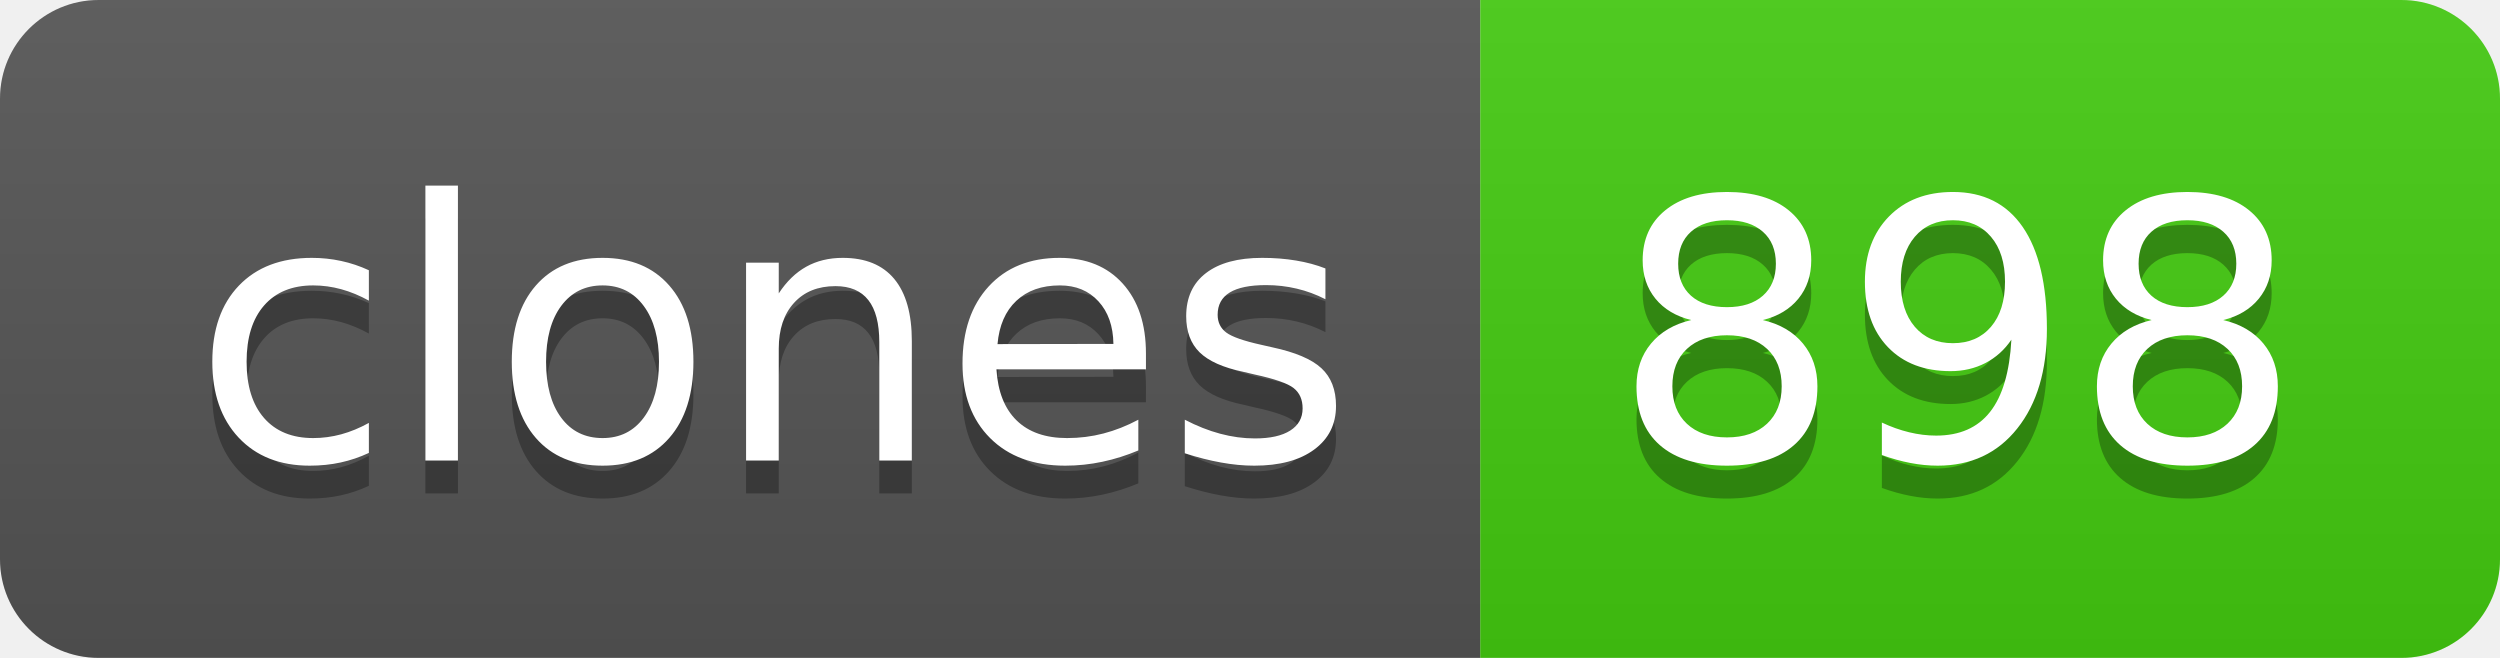
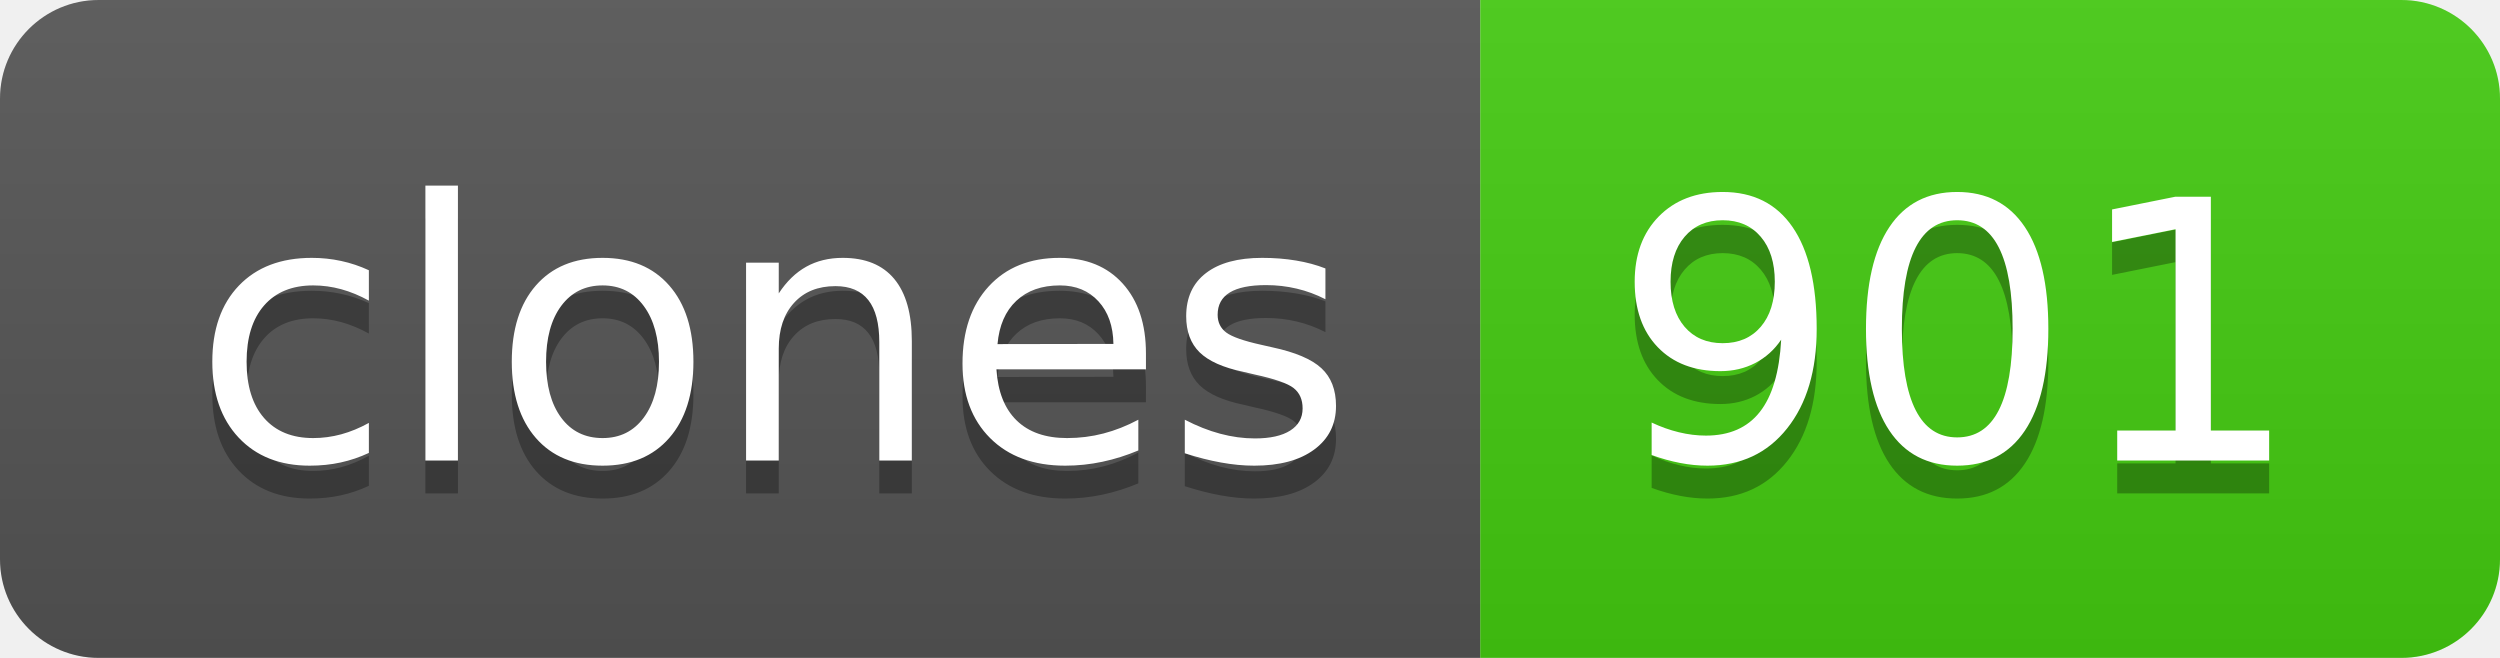
- <svg xmlns="http://www.w3.org/2000/svg" width="76" height="20" role="img" aria-label="clones: 898">
+ <svg xmlns="http://www.w3.org/2000/svg" width="76" height="20" role="img" aria-label="clones: 901">
  <linearGradient id="s" x2="0" y2="100%">
    <stop offset="0" stop-color="#bbb" stop-opacity=".1" />
    <stop offset="1" stop-opacity=".1" />
  </linearGradient>
  <clipPath id="r">
    <rect width="76" height="20" rx="3" fill="#fff" />
  </clipPath>
  <g clip-path="url(#r)">
    <rect width="45" height="20" fill="#555" />
    <rect x="45" width="31" height="20" fill="#4c1" />
    <rect width="76" height="20" fill="url(#s)" />
  </g>
  <g fill="#fff" text-anchor="middle" font-family="Verdana,Geneva,DejaVu Sans,sans-serif" text-rendering="geometricPrecision" font-size="110">
    <text aria-hidden="true" x="235" y="150" fill="#010101" fill-opacity=".3" transform="scale(.1)" textLength="350">clones</text>
    <text x="235" y="140" transform="scale(.1)" fill="#fff" textLength="350">clones</text>
-     <text aria-hidden="true" x="595" y="150" fill="#010101" fill-opacity=".3" transform="scale(.1)" textLength="210">898</text>
-     <text x="595" y="140" transform="scale(.1)" fill="#fff" textLength="210">898</text>
+     <text aria-hidden="true" x="595" y="150" fill="#010101" fill-opacity=".3" transform="scale(.1)" textLength="210">901</text>
+     <text x="595" y="140" transform="scale(.1)" fill="#fff" textLength="210">901</text>
  </g>
</svg>
